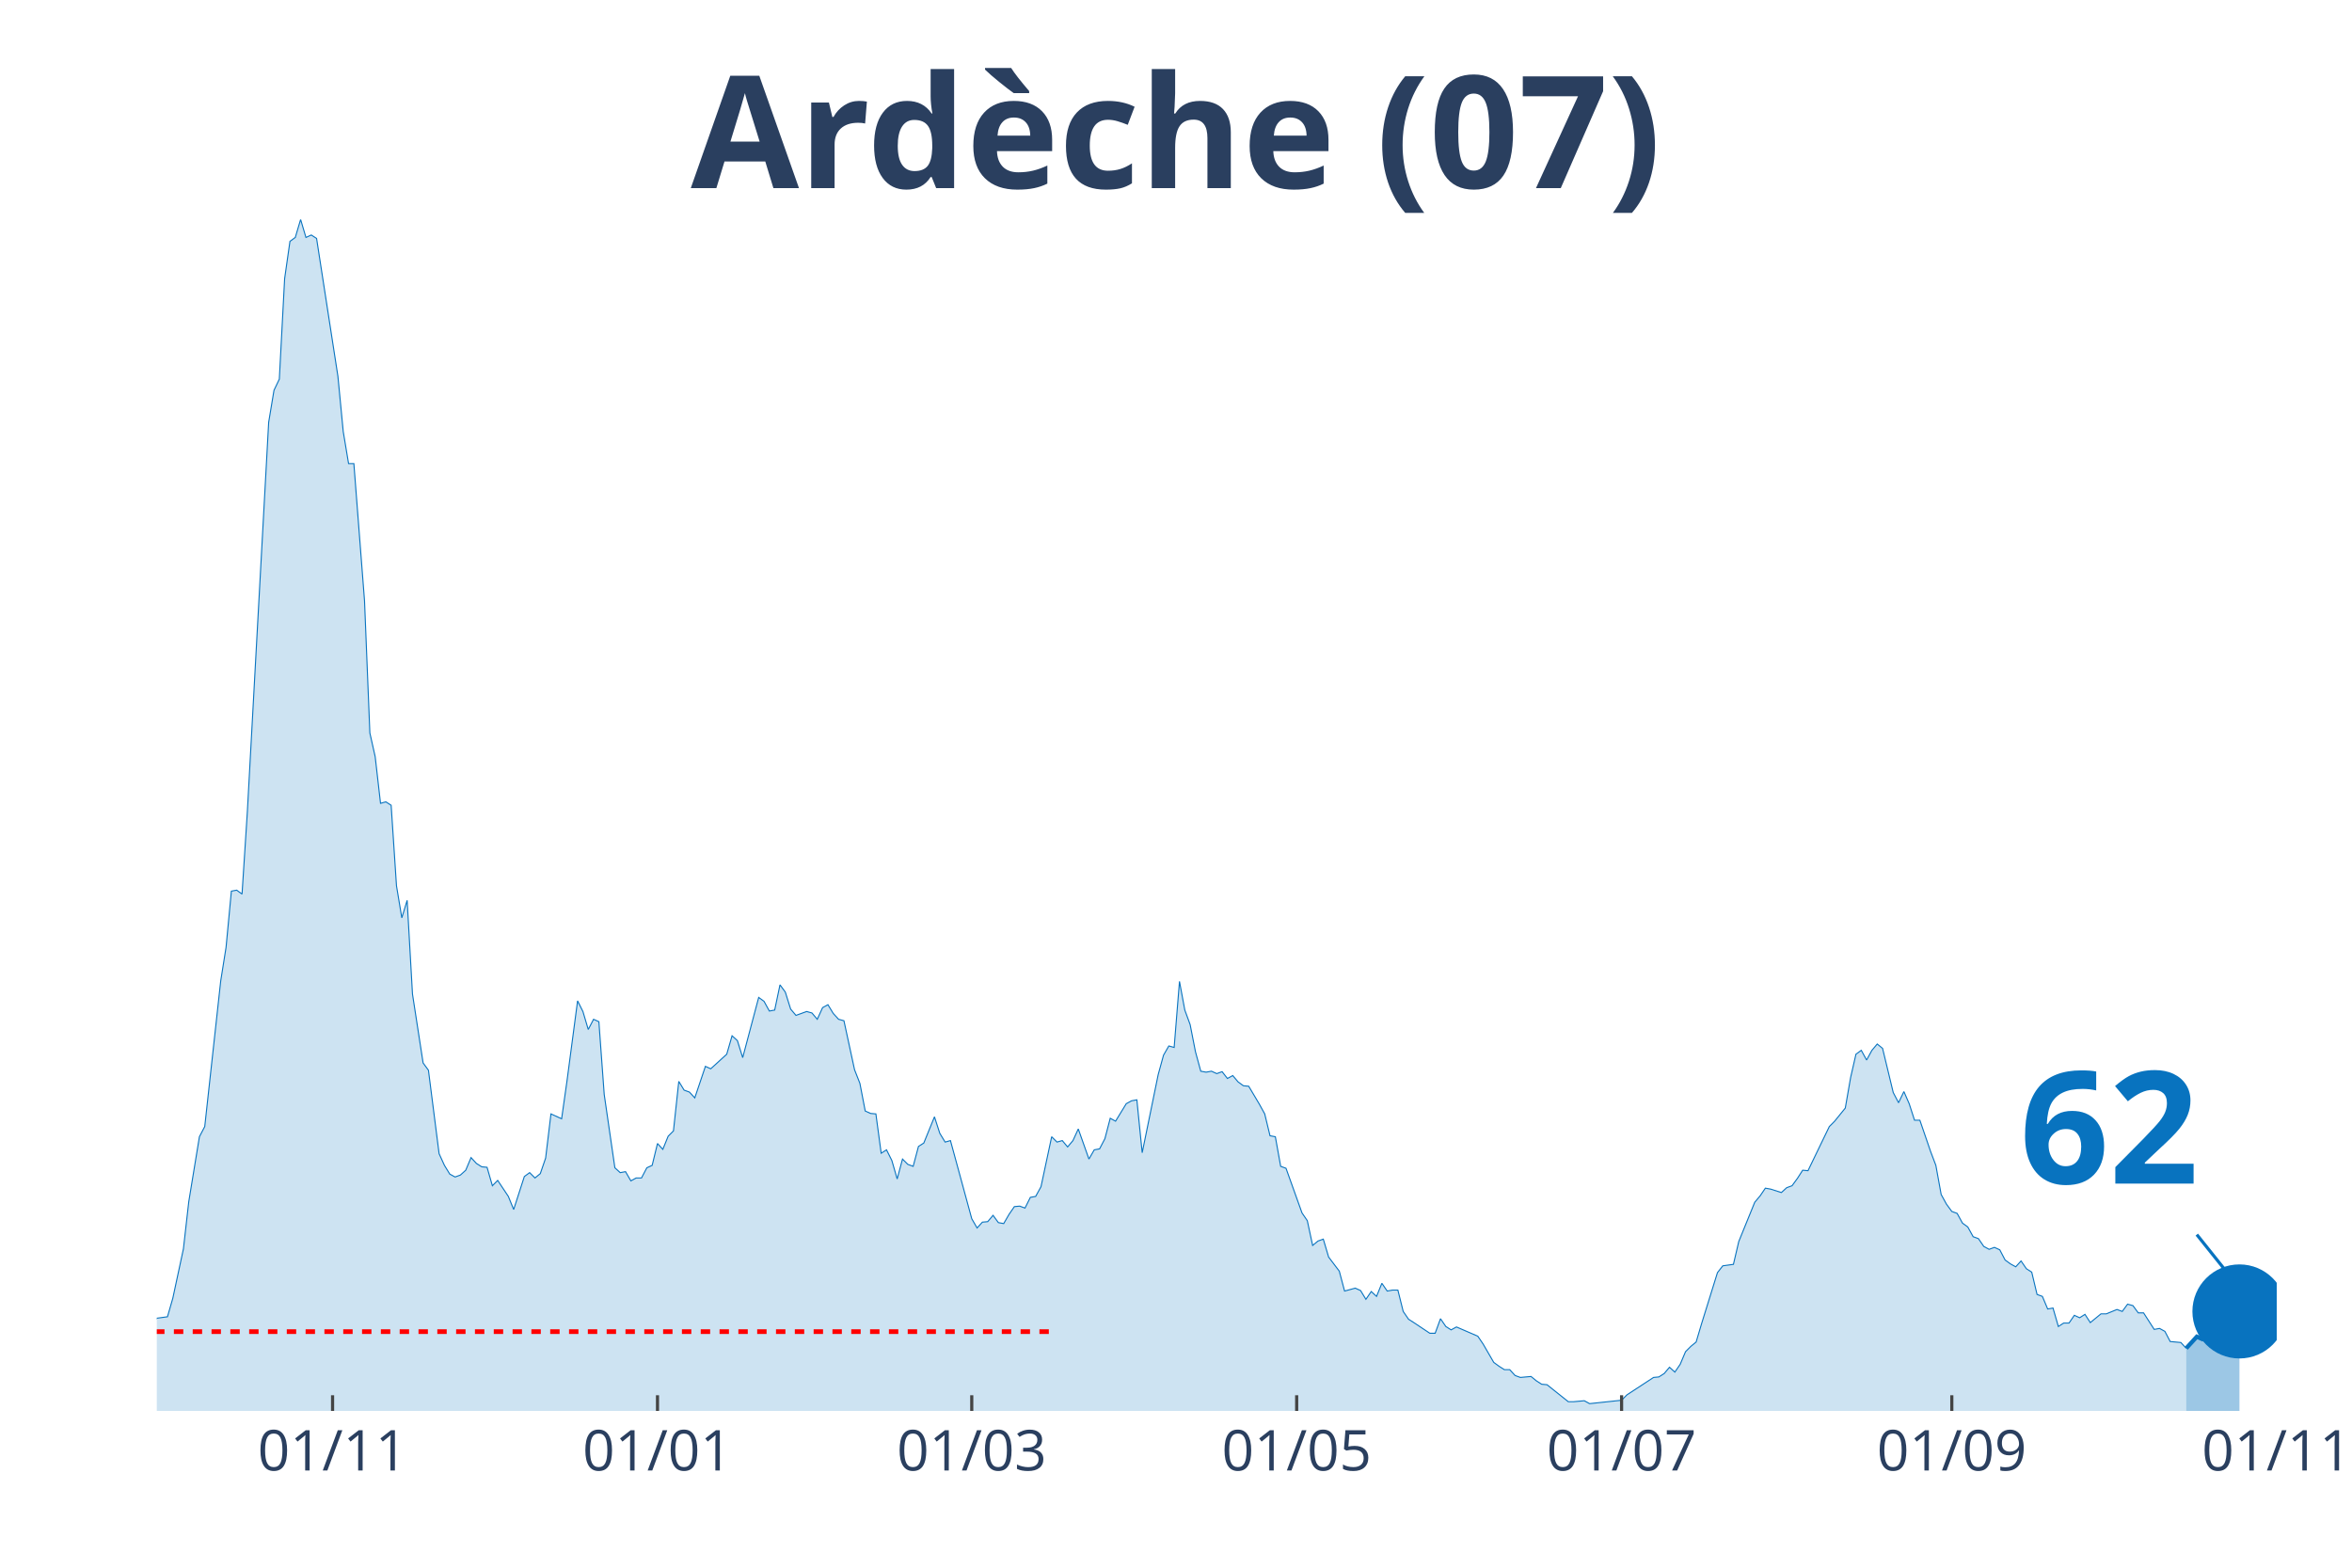
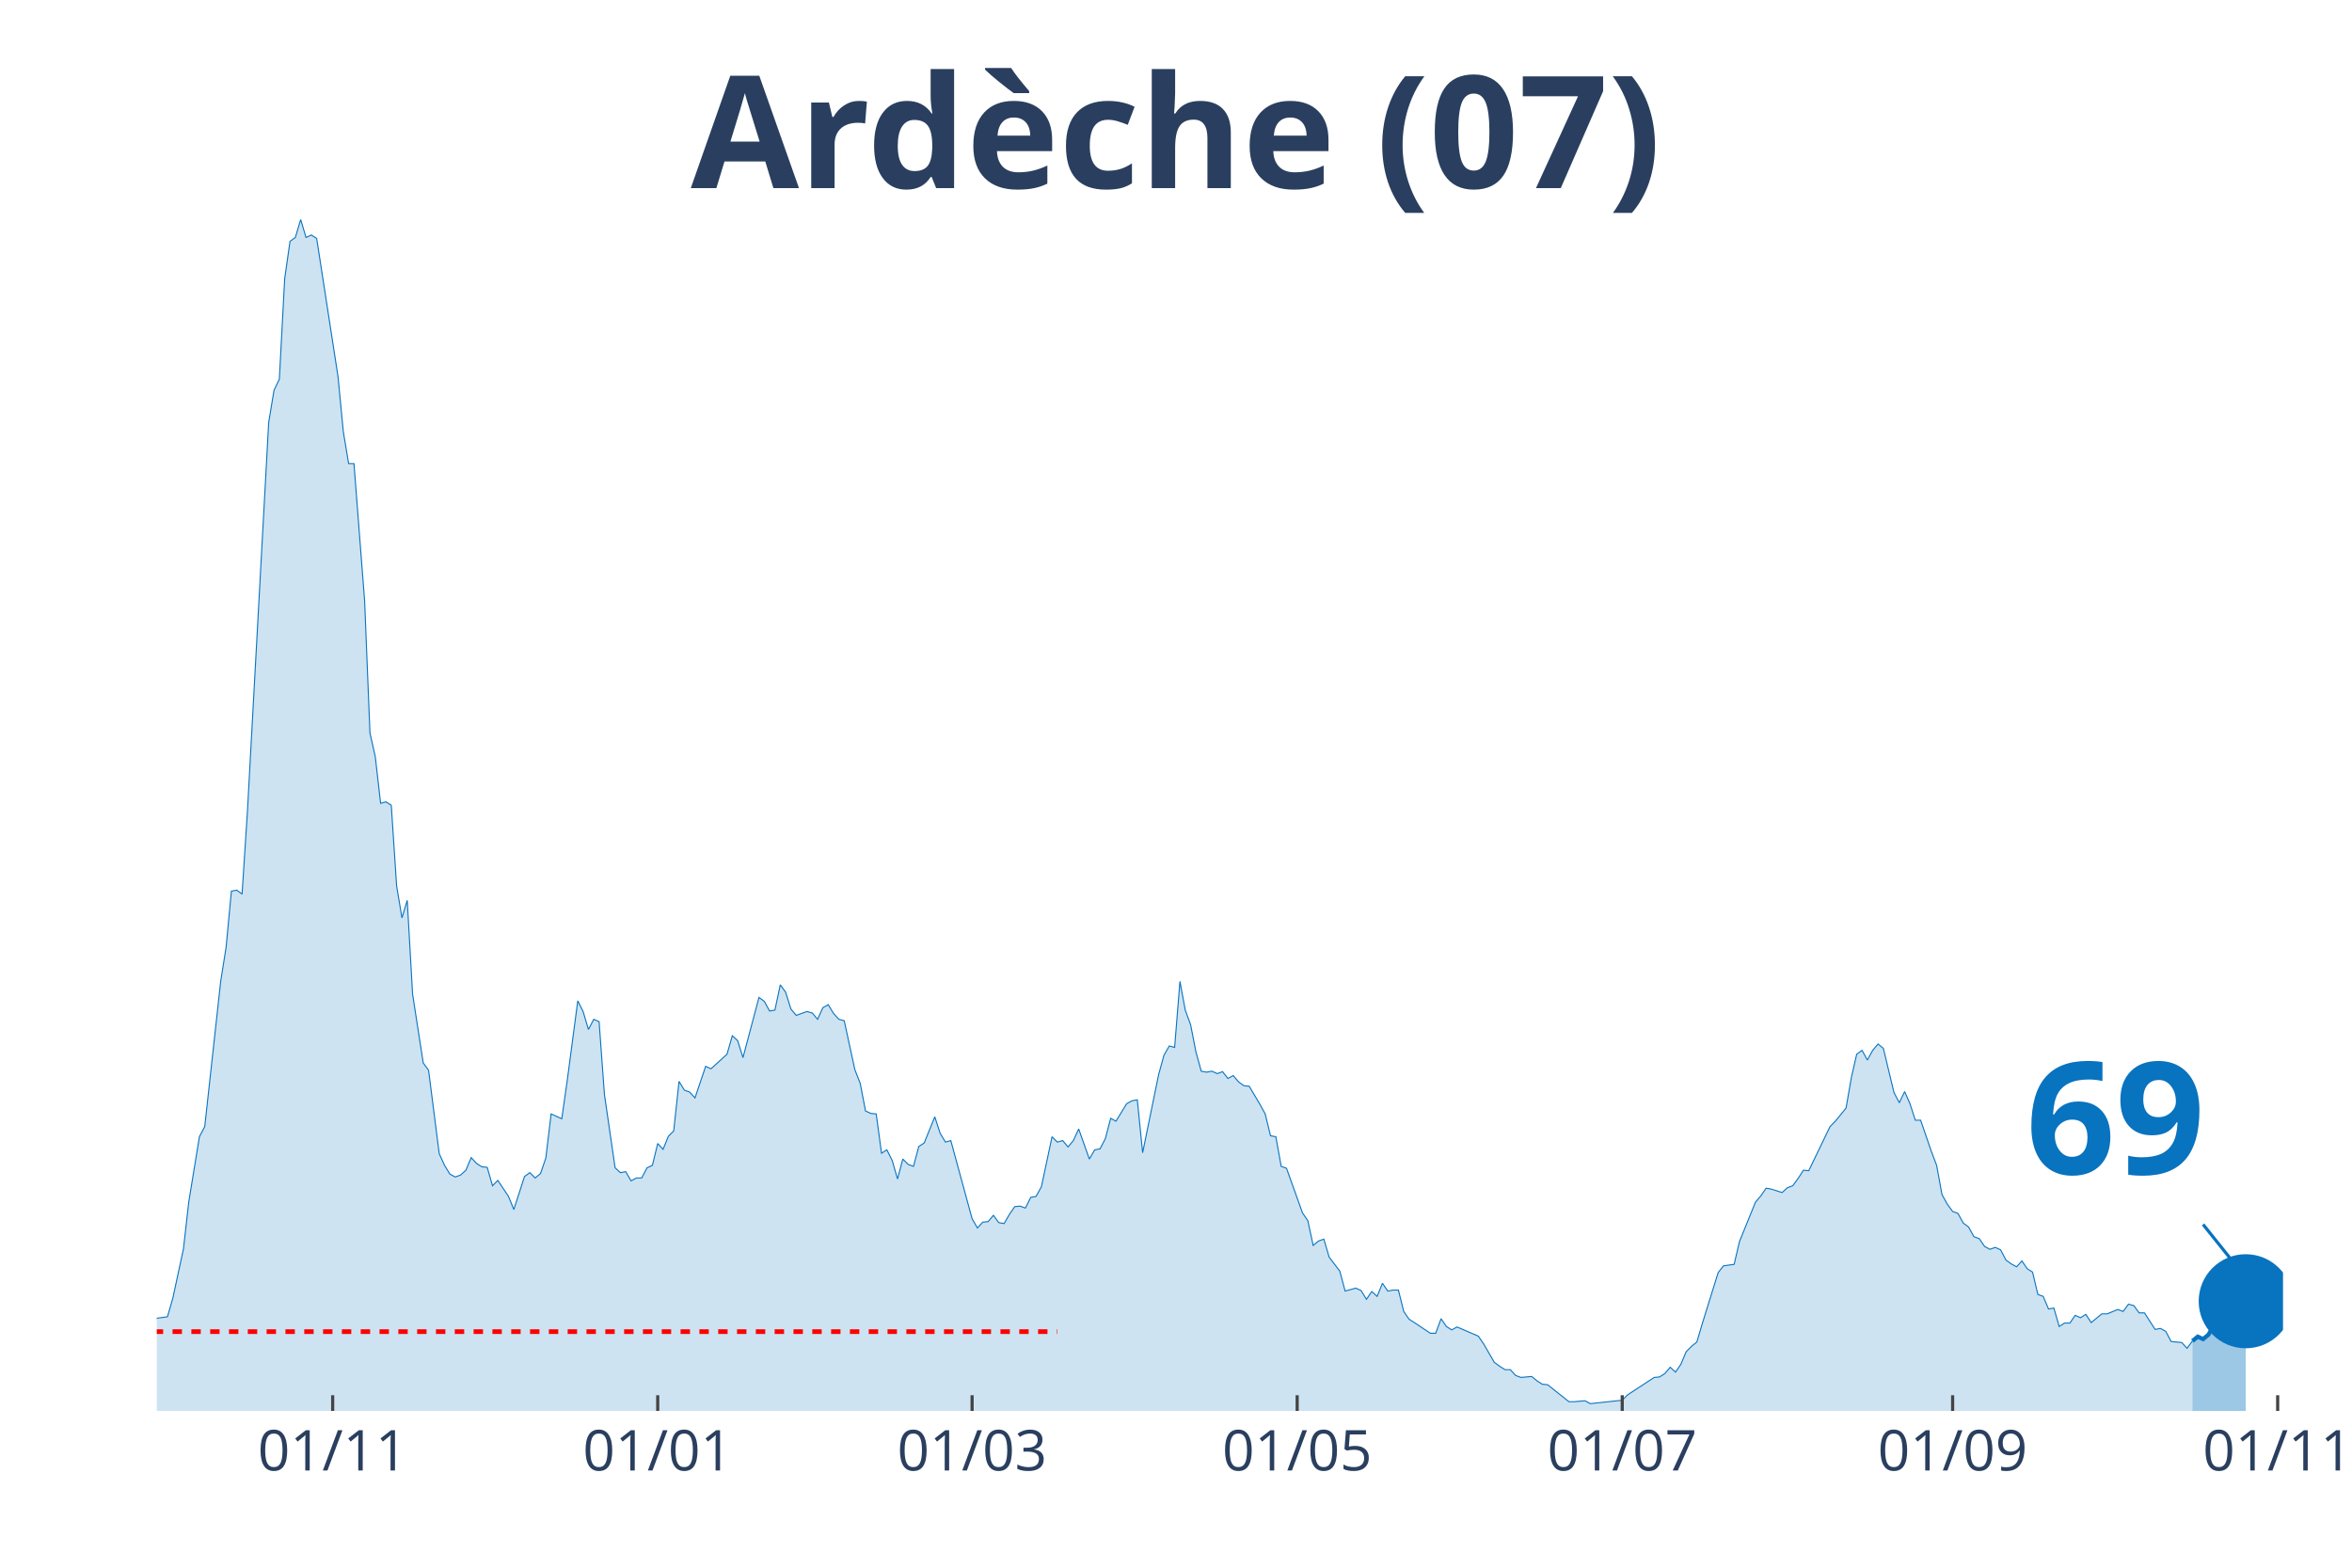
<svg xmlns="http://www.w3.org/2000/svg" class="main-svg" width="1125" height="750" style="" viewBox="0 0 750 500">
  <rect x="0" y="0" width="750" height="500" style="fill: rgb(0, 0, 0); fill-opacity: 0;" />
-   <defs id="defs-f68451">
+   <defs id="defs-aa9f8b">
    <g class="clips">
-       <clipPath id="clipf68451xyplot" class="plotclip">
-         <rect width="676" height="380" />
+       <clipPath id="clipaa9f8bxyplot" class="plotclip">
+         <rect width="678" height="380" />
      </clipPath>
-       <clipPath class="axesclip" id="clipf68451x">
-         <rect x="50" y="0" width="676" height="500" />
+       <clipPath class="axesclip" id="clipaa9f8bx">
+         <rect x="50" y="0" width="678" height="500" />
      </clipPath>
-       <clipPath class="axesclip" id="clipf68451y">
+       <clipPath class="axesclip" id="clipaa9f8by">
        <rect x="0" y="70" width="750" height="380" />
      </clipPath>
-       <clipPath class="axesclip" id="clipf68451xy">
-         <rect x="50" y="70" width="676" height="380" />
+       <clipPath class="axesclip" id="clipaa9f8bxy">
+         <rect x="50" y="70" width="678" height="380" />
      </clipPath>
    </g>
    <g class="gradients" />
  </defs>
  <g class="bglayer">
-     <rect class="bg" x="50" y="70" width="676" height="380" style="fill: rgb(0, 0, 0); fill-opacity: 0; stroke-width: 0;" />
+     <rect class="bg" x="50" y="70" width="678" height="380" style="fill: rgb(0, 0, 0); fill-opacity: 0; stroke-width: 0;" />
  </g>
  <g class="layer-below">
    <g class="imagelayer" />
    <g class="shapelayer" />
  </g>
  <g class="cartesianlayer">
    <g class="subplot xy">
      <g class="layer-subplot">
        <g class="shapelayer" />
        <g class="imagelayer" />
      </g>
      <g class="gridlayer">
        <g class="x">
-           <path class="xgrid crisp" transform="translate(106.05,0)" d="M0,70v380" style="stroke: rgb(255, 255, 255); stroke-opacity: 1; stroke-width: 1px;" />
-           <path class="xgrid crisp" transform="translate(209.66,0)" d="M0,70v380" style="stroke: rgb(255, 255, 255); stroke-opacity: 1; stroke-width: 1px;" />
-           <path class="xgrid crisp" transform="translate(309.87,0)" d="M0,70v380" style="stroke: rgb(255, 255, 255); stroke-opacity: 1; stroke-width: 1px;" />
-           <path class="xgrid crisp" transform="translate(413.48,0)" d="M0,70v380" style="stroke: rgb(255, 255, 255); stroke-opacity: 1; stroke-width: 1px;" />
-           <path class="xgrid crisp" transform="translate(517.09,0)" d="M0,70v380" style="stroke: rgb(255, 255, 255); stroke-opacity: 1; stroke-width: 1px;" />
-           <path class="xgrid crisp" transform="translate(622.39,0)" d="M0,70v380" style="stroke: rgb(255, 255, 255); stroke-opacity: 1; stroke-width: 1px;" />
+           <path class="xgrid crisp" transform="translate(106.08,0)" d="M0,70v380" style="stroke: rgb(255, 255, 255); stroke-opacity: 1; stroke-width: 1px;" />
+           <path class="xgrid crisp" transform="translate(209.73,0)" d="M0,70v380" style="stroke: rgb(255, 255, 255); stroke-opacity: 1; stroke-width: 1px;" />
+           <path class="xgrid crisp" transform="translate(309.98,0)" d="M0,70v380" style="stroke: rgb(255, 255, 255); stroke-opacity: 1; stroke-width: 1px;" />
+           <path class="xgrid crisp" transform="translate(413.64,0)" d="M0,70v380" style="stroke: rgb(255, 255, 255); stroke-opacity: 1; stroke-width: 1px;" />
+           <path class="xgrid crisp" transform="translate(517.29,0)" d="M0,70v380" style="stroke: rgb(255, 255, 255); stroke-opacity: 1; stroke-width: 1px;" />
+           <path class="xgrid crisp" transform="translate(622.65,0)" d="M0,70v380" style="stroke: rgb(255, 255, 255); stroke-opacity: 1; stroke-width: 1px;" />
+           <path class="xgrid crisp" transform="translate(726.3,0)" d="M0,70v380" style="stroke: rgb(255, 255, 255); stroke-opacity: 1; stroke-width: 1px;" />
        </g>
        <g class="y" />
      </g>
      <g class="zerolinelayer" />
      <path class="xlines-below" />
      <path class="ylines-below" />
      <g class="overlines-below" />
      <g class="xaxislayer-below" />
      <g class="yaxislayer-below" />
      <g class="overaxes-below" />
-       <g class="plot" transform="translate(50, 70)" clip-path="url('#clipf68451xyplot')">
+       <g class="plot" transform="translate(50, 70)" clip-path="url('#clipaa9f8bxyplot')">
        <g class="scatterlayer mlayer">
-           <g class="trace scatter tracebc679d" style="stroke-miterlimit: 2;">
+           <g class="trace scatter traceec9dd3" style="stroke-miterlimit: 2;">
            <g class="fills">
              <g>
-                 <path class="js-fill" d="M647.13,380L-230.99,380L-230.99,377.52L-217.41,378.61L-215.71,378.3L-207.22,376.9L-205.52,377.21L-193.63,377.37L-191.93,376.13L-180.04,375.2L-178.34,375.67L-169.85,377.99L-168.15,378.92L-147.77,379.07L-146.07,378.45L-130.78,377.52L-129.09,377.99L-90.02,376.9L-88.32,375.98L-78.13,373.81L-76.43,374.27L-67.94,372.73L-66.24,373.03L-62.84,371.33L-61.15,371.18L-57.75,368.55L-56.05,368.24L-49.26,363.75L-47.56,364.52L-42.46,364.99L-40.76,363.75L-39.07,363.13L-37.37,364.21L-30.57,363.9L-28.87,364.68L-22.08,361.58L-20.38,361.74L-18.68,360.34L-16.98,360.81L-15.29,363.13L-13.59,363.59L-11.89,364.06L-10.19,363.59L-8.49,363.28L-6.79,360.81L-5.1,360.19L-3.4,355.85L-1.7,354.31L0,350.44L3.4,349.97L5.1,344.09L8.49,328.3L10.19,313.29L13.59,292.55L15.29,289.3L20.38,242.86L22.08,232.18L23.78,214.22L25.48,213.91L27.18,215.15L28.87,188.99L35.67,64.7L37.37,54.48L39.07,50.92L40.76,18.88L42.46,6.97L44.16,5.73L45.86,0L47.56,5.73L49.26,4.95L50.95,6.04L57.75,50L59.45,67.64L61.15,77.86L62.84,77.86L66.24,121.66L67.94,163.76L69.64,171.35L71.34,186.21L73.04,185.74L74.73,186.83L76.43,212.52L78.13,222.74L79.83,217.16L81.53,247.04L84.92,269.02L86.62,271.34L90.02,297.96L91.72,301.68L93.42,304.46L95.12,305.39L96.81,304.77L98.51,303.23L100.21,299.2L101.91,301.06L103.61,302.14L105.31,302.3L107.01,308.18L108.7,306.48L112.1,311.58L113.8,315.76L117.2,305.24L118.89,304L120.59,305.7L122.29,304.31L123.99,299.36L125.69,285.27L129.09,286.82L130.78,274.9L134.18,249.21L135.88,252.61L137.58,258.34L139.28,255.09L140.97,255.86L142.67,279.08L146.07,302.45L147.77,304L149.47,303.69L151.17,306.63L152.86,305.7L154.56,305.7L156.26,302.45L157.96,301.68L159.66,294.71L161.36,296.57L163.06,292.39L164.75,290.69L166.45,274.9L168.15,277.69L169.85,278.31L171.55,280.16L174.94,270.1L176.64,270.88L181.74,266.23L183.44,260.35L185.14,261.9L186.83,267.32L191.93,248.12L193.63,249.36L195.33,252.46L197.03,252.15L198.72,244.1L200.42,246.42L202.12,251.84L203.82,253.85L207.22,252.61L208.91,253.08L210.61,255.09L212.31,251.37L214.01,250.44L215.71,253.23L217.41,255.09L219.11,255.55L222.5,271.19L224.2,275.52L225.9,284.34L227.6,285.12L229.3,285.27L230.99,297.81L232.69,296.73L234.39,300.13L236.09,306.01L237.79,299.67L239.49,301.37L241.19,301.99L242.88,295.64L244.58,294.56L247.98,286.2L249.68,291.46L251.38,294.25L253.08,293.78L259.87,318.7L261.57,321.65L263.27,319.79L264.96,319.63L266.66,317.62L268.36,319.94L270.06,320.25L271.76,317.31L273.46,314.84L275.16,314.68L276.85,315.3L278.55,311.89L280.25,311.58L281.95,308.49L285.35,292.55L287.05,294.25L288.74,293.78L290.44,295.8L292.14,293.78L293.84,290.07L297.24,299.67L298.93,296.73L300.63,296.42L302.33,293.16L304.03,286.66L305.73,287.59L309.13,282.02L310.82,281.09L312.52,280.78L314.22,297.65L319.32,272.73L321.02,266.54L322.71,263.6L324.41,264.07L326.11,243.01L327.81,252.15L329.51,256.79L331.21,265.46L332.9,271.65L334.6,271.96L336.3,271.65L338,272.42L339.7,271.8L341.4,273.97L343.1,273.04L344.79,275.05L346.49,276.29L348.19,276.45L351.59,282.18L353.29,285.27L354.98,292.24L356.68,292.55L358.38,301.99L360.08,302.61L365.18,316.85L366.87,319.32L368.57,327.22L370.27,325.82L371.97,325.21L373.67,330.93L377.07,335.42L378.76,341.77L382.16,340.84L383.86,341.61L385.56,344.4L387.26,341.92L388.95,343.47L390.65,339.29L392.35,341.77L394.05,341.46L395.75,341.46L397.45,348.27L399.15,350.75L400.84,351.83L405.94,355.23L407.64,355.23L409.34,350.59L411.04,353.07L412.73,354.15L414.43,353.22L421.23,356.16L422.92,358.64L426.32,364.52L428.02,365.76L429.72,366.84L431.42,366.84L433.12,368.7L434.81,369.32L438.21,369.01L439.91,370.4L441.61,371.49L443.31,371.64L450.1,377.06L451.8,377.06L455.2,376.75L456.89,377.68L467.09,376.59L468.78,374.89L477.28,369.32L478.97,369.16L480.67,368.08L482.37,366.07L484.07,367.62L485.77,365.14L487.47,361.12L489.17,359.41L490.86,358.02L492.56,352.29L497.66,335.89L499.36,333.72L502.75,333.25L504.45,325.98L509.55,313.44L511.25,311.43L512.94,308.95L514.64,309.26L518.04,310.35L519.74,308.8L521.44,308.18L523.14,305.86L524.83,303.23L526.53,303.38L533.33,289.3L535.03,287.59L538.42,283.41L540.12,273.66L541.82,266.23L543.52,264.99L545.22,268.09L546.91,264.99L548.61,262.98L550.31,264.37L553.71,278.46L555.41,281.71L557.11,278.15L558.8,282.02L560.5,287.28L562.2,287.28L565.6,297.19L567.3,301.68L568.99,310.97L570.69,314.06L572.39,316.38L574.09,317L575.79,320.1L577.49,321.34L579.19,324.43L580.88,325.05L582.58,327.53L584.28,328.46L585.98,327.84L587.68,328.61L589.38,331.86L591.08,333.1L592.77,334.03L594.47,332.17L596.17,334.65L597.87,335.73L599.57,342.85L601.27,343.47L602.96,347.49L604.66,347.19L606.36,353.07L608.06,351.98L609.76,351.98L611.46,349.51L613.16,350.28L614.85,349.2L616.55,351.83L618.25,350.44L619.95,349.04L621.65,349.04L625.05,347.65L626.74,348.27L628.44,345.95L630.14,346.41L631.84,348.73L633.54,348.73L636.93,354L638.63,353.69L640.33,354.62L642.03,357.87L645.43,358.18L647.13,360.03" style="fill: rgb(8, 115, 191); fill-opacity: 0.2; stroke-width: 0;" />
+                 <path class="js-fill" d="M649.11,380L-231.1,380L-231.1,377.52L-217.5,378.61L-215.8,378.3L-207.31,376.9L-205.61,377.21L-193.71,377.37L-192.02,376.13L-180.12,375.2L-178.42,375.67L-169.92,377.99L-168.23,378.92L-147.83,379.07L-146.14,378.45L-130.84,377.52L-129.14,377.99L-90.06,376.9L-88.36,375.98L-78.17,373.81L-76.47,374.27L-67.97,372.73L-66.27,373.03L-62.87,371.33L-61.17,371.18L-57.77,368.55L-56.08,368.24L-49.28,363.75L-47.58,364.52L-42.48,364.99L-40.78,363.75L-39.08,363.13L-37.38,364.21L-30.59,363.9L-28.89,364.68L-22.09,361.58L-20.39,361.74L-18.69,360.34L-16.99,360.81L-15.29,363.13L-13.59,363.59L-11.89,364.06L-10.2,363.59L-8.5,363.28L-6.8,360.81L-5.1,360.19L-3.4,355.85L-1.7,354.31L0,350.44L3.4,349.97L5.1,344.09L8.5,328.3L10.2,313.29L13.59,292.55L15.29,289.3L20.39,242.86L22.09,232.18L23.79,214.22L25.49,213.91L27.19,215.15L28.89,188.99L35.68,64.7L37.38,54.48L39.08,50.92L40.78,18.88L42.48,6.97L44.18,5.73L45.88,0L47.58,5.73L49.28,4.95L50.98,6.04L57.77,50L59.47,67.64L61.17,77.86L62.87,77.86L66.27,121.66L67.97,163.76L69.67,171.35L71.37,186.21L73.07,185.74L74.77,186.83L76.47,212.52L78.17,222.74L79.86,217.16L81.56,247.04L84.96,269.02L86.66,271.34L90.06,297.96L91.76,301.68L93.46,304.46L95.16,305.39L96.86,304.77L98.56,303.23L100.26,299.2L101.95,301.06L103.65,302.14L105.35,302.3L107.05,308.18L108.75,306.48L112.15,311.58L113.85,315.76L117.25,305.24L118.95,304L120.65,305.7L122.35,304.31L124.05,299.36L125.74,285.27L129.14,286.82L130.84,274.9L134.24,249.21L135.94,252.61L137.64,258.34L139.34,255.09L141.04,255.86L142.74,279.08L146.14,302.45L147.83,304L149.53,303.69L151.23,306.63L152.93,305.7L154.63,305.7L156.33,302.45L158.03,301.68L159.73,294.71L161.43,296.57L163.13,292.39L164.83,290.69L166.53,274.9L168.23,277.69L169.92,278.31L171.62,280.16L175.02,270.1L176.72,270.88L181.82,266.23L183.52,260.35L185.22,261.9L186.92,267.32L192.02,248.12L193.71,249.36L195.41,252.46L197.11,252.15L198.81,244.1L200.51,246.42L202.21,251.84L203.91,253.85L207.31,252.61L209.01,253.08L210.71,255.09L212.41,251.37L214.11,250.44L215.8,253.23L217.5,255.09L219.2,255.55L222.6,271.19L224.3,275.52L226,284.34L227.7,285.12L229.4,285.27L231.1,297.81L232.8,296.73L234.5,300.13L236.2,306.01L237.89,299.67L239.59,301.37L241.29,301.99L242.99,295.64L244.69,294.56L248.09,286.2L249.79,291.46L251.49,294.25L253.19,293.78L259.98,318.7L261.68,321.65L263.38,319.79L265.08,319.63L266.78,317.62L268.48,319.94L270.18,320.25L271.88,317.31L273.58,314.84L275.28,314.68L276.98,315.3L278.68,311.89L280.38,311.58L282.08,308.49L285.47,292.55L287.17,294.25L288.87,293.78L290.57,295.8L292.27,293.78L293.97,290.07L297.37,299.67L299.07,296.73L300.77,296.42L302.47,293.16L304.17,286.66L305.86,287.59L309.26,282.02L310.96,281.09L312.66,280.78L314.36,297.65L319.46,272.73L321.16,266.54L322.86,263.6L324.56,264.07L326.26,243.01L327.95,252.15L329.65,256.79L331.35,265.46L333.05,271.65L334.75,271.96L336.45,271.65L338.15,272.42L339.85,271.8L341.55,273.97L343.25,273.04L344.95,275.05L346.65,276.29L348.35,276.45L351.74,282.18L353.44,285.27L355.14,292.24L356.84,292.55L358.54,301.99L360.24,302.61L365.34,316.85L367.04,319.32L368.74,327.22L370.44,325.82L372.14,325.21L373.83,330.93L377.23,335.42L378.93,341.77L382.33,340.84L384.03,341.61L385.73,344.4L387.43,341.92L389.13,343.47L390.83,339.29L392.53,341.77L394.23,341.46L395.92,341.46L397.62,348.27L399.32,350.75L401.02,351.83L406.12,355.23L407.82,355.23L409.52,350.59L411.22,353.07L412.92,354.15L414.62,353.22L421.41,356.16L423.11,358.64L426.51,364.52L428.21,365.76L429.91,366.84L431.61,366.84L433.31,368.7L435.01,369.32L438.41,369.01L440.11,370.4L441.8,371.49L443.5,371.64L450.3,377.06L452,377.06L455.4,376.75L457.1,377.68L467.29,376.59L468.99,374.89L477.49,369.32L479.19,369.16L480.89,368.08L482.59,366.07L484.29,367.62L485.98,365.14L487.68,361.12L489.38,359.41L491.08,358.02L492.78,352.29L497.88,335.89L499.58,333.72L502.98,333.25L504.68,325.98L509.77,313.44L511.47,311.43L513.17,308.95L514.87,309.26L518.27,310.35L519.97,308.8L521.67,308.18L523.37,305.86L525.07,303.23L526.77,303.38L533.56,289.3L535.26,287.59L538.66,283.41L540.36,273.66L542.06,266.23L543.76,264.99L545.46,268.09L547.16,264.99L548.86,262.98L550.56,264.37L553.95,278.46L555.65,281.71L557.35,278.15L559.05,282.02L560.75,287.28L562.45,287.28L565.85,297.19L567.55,301.68L569.25,310.97L570.95,314.06L572.65,316.38L574.35,317L576.05,320.1L577.74,321.34L579.44,324.43L581.14,325.05L582.84,327.53L584.54,328.46L586.24,327.84L587.94,328.61L589.64,331.86L591.34,333.1L593.04,334.03L594.74,332.17L596.44,334.65L598.14,335.73L599.83,342.85L601.53,343.47L603.23,347.49L604.93,347.19L606.63,353.07L608.33,351.98L610.03,351.98L611.73,349.51L613.43,350.28L615.13,349.2L616.83,351.83L618.53,350.44L620.23,349.04L621.92,349.04L625.32,347.65L627.02,348.27L628.72,345.95L630.42,346.41L632.12,348.73L633.82,348.73L637.22,354L638.92,353.69L640.62,354.62L642.32,357.87L645.71,358.18L647.41,360.03L649.11,357.71" style="fill: rgb(8, 115, 191); fill-opacity: 0.2; stroke-width: 0;" />
              </g>
            </g>
            <g class="errorbars" />
            <g class="lines">
-               <path class="js-line" d="M-230.99,377.52L-217.41,378.61L-215.71,378.3L-207.22,376.9L-205.52,377.21L-193.63,377.37L-191.93,376.13L-180.04,375.2L-178.34,375.67L-169.85,377.99L-168.15,378.92L-147.77,379.07L-146.07,378.45L-130.78,377.52L-129.09,377.99L-90.02,376.9L-88.32,375.98L-78.13,373.81L-76.43,374.27L-67.94,372.73L-66.24,373.03L-62.84,371.33L-61.15,371.18L-57.75,368.55L-56.05,368.24L-49.26,363.75L-47.56,364.52L-42.46,364.99L-40.76,363.75L-39.07,363.13L-37.37,364.21L-30.57,363.9L-28.87,364.68L-22.08,361.58L-20.38,361.74L-18.68,360.34L-16.98,360.81L-15.29,363.13L-13.59,363.59L-11.89,364.06L-10.19,363.59L-8.49,363.28L-6.79,360.81L-5.1,360.19L-3.4,355.85L-1.7,354.31L0,350.44L3.4,349.97L5.1,344.09L8.49,328.3L10.19,313.29L13.59,292.55L15.29,289.3L20.38,242.86L22.08,232.18L23.78,214.22L25.48,213.91L27.18,215.15L28.87,188.99L35.67,64.7L37.37,54.48L39.07,50.92L40.76,18.88L42.46,6.97L44.16,5.73L45.86,0L47.56,5.73L49.26,4.95L50.95,6.04L57.75,50L59.45,67.64L61.15,77.86L62.84,77.86L66.24,121.66L67.94,163.76L69.64,171.35L71.34,186.21L73.04,185.74L74.73,186.83L76.43,212.52L78.13,222.74L79.83,217.16L81.53,247.04L84.92,269.02L86.62,271.34L90.02,297.96L91.72,301.68L93.42,304.46L95.12,305.39L96.81,304.77L98.51,303.23L100.21,299.2L101.91,301.06L103.61,302.14L105.31,302.3L107.01,308.18L108.7,306.48L112.1,311.58L113.8,315.76L117.2,305.24L118.89,304L120.59,305.7L122.29,304.31L123.99,299.36L125.69,285.27L129.09,286.82L130.78,274.9L134.18,249.21L135.88,252.61L137.58,258.34L139.28,255.09L140.97,255.86L142.67,279.08L146.07,302.45L147.77,304L149.47,303.69L151.17,306.63L152.86,305.7L154.56,305.7L156.26,302.45L157.96,301.68L159.66,294.71L161.36,296.57L163.06,292.39L164.75,290.69L166.45,274.9L168.15,277.69L169.85,278.31L171.55,280.16L174.94,270.1L176.64,270.88L181.74,266.23L183.44,260.35L185.14,261.9L186.83,267.32L191.93,248.12L193.63,249.36L195.33,252.46L197.03,252.15L198.72,244.1L200.42,246.42L202.12,251.84L203.82,253.85L207.22,252.61L208.91,253.08L210.61,255.09L212.31,251.37L214.01,250.44L215.71,253.23L217.41,255.09L219.11,255.55L222.5,271.19L224.2,275.52L225.9,284.34L227.6,285.12L229.3,285.27L230.99,297.81L232.69,296.73L234.39,300.13L236.09,306.01L237.79,299.67L239.49,301.37L241.19,301.99L242.88,295.64L244.58,294.56L247.98,286.2L249.68,291.46L251.38,294.25L253.08,293.78L259.87,318.7L261.57,321.65L263.27,319.79L264.96,319.63L266.66,317.62L268.36,319.94L270.06,320.25L271.76,317.31L273.46,314.84L275.16,314.68L276.85,315.3L278.55,311.89L280.25,311.58L281.95,308.49L285.35,292.55L287.05,294.25L288.74,293.78L290.44,295.8L292.14,293.78L293.84,290.07L297.24,299.67L298.93,296.73L300.63,296.42L302.33,293.16L304.03,286.66L305.73,287.59L309.13,282.02L310.82,281.09L312.52,280.78L314.22,297.65L319.32,272.73L321.02,266.54L322.71,263.6L324.41,264.07L326.11,243.01L327.81,252.15L329.51,256.79L331.21,265.46L332.9,271.65L334.6,271.96L336.3,271.65L338,272.42L339.7,271.8L341.4,273.97L343.1,273.04L344.79,275.05L346.49,276.29L348.19,276.45L351.59,282.18L353.29,285.27L354.98,292.24L356.68,292.55L358.38,301.99L360.08,302.61L365.18,316.85L366.87,319.32L368.57,327.22L370.27,325.82L371.97,325.21L373.67,330.93L377.07,335.42L378.76,341.77L382.16,340.84L383.86,341.61L385.56,344.4L387.26,341.92L388.95,343.47L390.65,339.29L392.35,341.77L394.05,341.46L395.75,341.46L397.45,348.27L399.15,350.75L400.84,351.83L405.94,355.23L407.64,355.23L409.34,350.59L411.04,353.07L412.73,354.15L414.43,353.22L421.23,356.16L422.92,358.64L426.32,364.52L428.02,365.76L429.72,366.84L431.42,366.84L433.12,368.7L434.81,369.32L438.21,369.01L439.91,370.4L441.61,371.49L443.31,371.64L450.1,377.06L451.8,377.06L455.2,376.75L456.89,377.68L467.09,376.59L468.78,374.89L477.28,369.32L478.97,369.16L480.67,368.08L482.37,366.07L484.07,367.62L485.77,365.14L487.47,361.12L489.17,359.41L490.86,358.02L492.56,352.29L497.66,335.89L499.36,333.72L502.75,333.25L504.45,325.98L509.55,313.44L511.25,311.43L512.94,308.95L514.64,309.26L518.04,310.35L519.74,308.8L521.44,308.18L523.14,305.86L524.83,303.23L526.53,303.38L533.33,289.3L535.03,287.59L538.42,283.41L540.12,273.66L541.82,266.23L543.52,264.99L545.22,268.09L546.91,264.99L548.61,262.98L550.31,264.37L553.71,278.46L555.41,281.71L557.11,278.15L558.8,282.02L560.5,287.28L562.2,287.28L565.6,297.19L567.3,301.68L568.99,310.97L570.69,314.06L572.39,316.38L574.09,317L575.79,320.1L577.49,321.34L579.19,324.43L580.88,325.05L582.58,327.53L584.28,328.46L585.98,327.84L587.68,328.61L589.38,331.86L591.08,333.1L592.77,334.03L594.47,332.17L596.17,334.65L597.87,335.73L599.57,342.85L601.27,343.47L602.96,347.49L604.66,347.19L606.36,353.07L608.06,351.98L609.76,351.98L611.46,349.51L613.16,350.28L614.85,349.2L616.55,351.83L618.25,350.44L619.95,349.04L621.65,349.04L625.05,347.65L626.74,348.27L628.44,345.95L630.14,346.41L631.84,348.73L633.54,348.73L636.93,354L638.63,353.69L640.33,354.62L642.03,357.87L645.43,358.18L647.13,360.03" style="vector-effect: non-scaling-stroke; fill: none; stroke: rgb(8, 115, 191); stroke-opacity: 1; stroke-width: 0.5px; opacity: 1;" />
+               <path class="js-line" d="M-231.1,377.52L-217.5,378.61L-215.8,378.3L-207.31,376.9L-205.61,377.21L-193.71,377.37L-192.02,376.13L-180.12,375.2L-178.42,375.67L-169.92,377.99L-168.23,378.92L-147.83,379.07L-146.14,378.45L-130.84,377.52L-129.14,377.99L-90.06,376.9L-88.36,375.98L-78.17,373.81L-76.47,374.27L-67.97,372.73L-66.27,373.03L-62.87,371.33L-61.17,371.18L-57.77,368.55L-56.08,368.24L-49.28,363.75L-47.58,364.52L-42.48,364.99L-40.78,363.75L-39.08,363.13L-37.38,364.21L-30.59,363.9L-28.89,364.68L-22.09,361.58L-20.39,361.74L-18.69,360.34L-16.99,360.81L-15.29,363.13L-13.59,363.59L-11.89,364.06L-10.2,363.59L-8.5,363.28L-6.8,360.81L-5.1,360.19L-3.4,355.85L-1.7,354.31L0,350.44L3.4,349.97L5.1,344.09L8.5,328.3L10.2,313.29L13.59,292.55L15.29,289.3L20.39,242.86L22.09,232.18L23.79,214.22L25.49,213.91L27.19,215.15L28.89,188.99L35.68,64.7L37.38,54.48L39.08,50.92L40.78,18.88L42.48,6.97L44.18,5.73L45.88,0L47.58,5.73L49.28,4.95L50.98,6.04L57.77,50L59.47,67.64L61.17,77.86L62.87,77.86L66.27,121.66L67.97,163.76L69.67,171.35L71.37,186.21L73.07,185.74L74.77,186.83L76.47,212.52L78.17,222.74L79.86,217.16L81.56,247.04L84.96,269.02L86.66,271.34L90.06,297.96L91.76,301.68L93.46,304.46L95.16,305.39L96.86,304.77L98.56,303.23L100.26,299.2L101.95,301.06L103.65,302.14L105.35,302.3L107.05,308.18L108.75,306.48L112.15,311.58L113.85,315.76L117.25,305.24L118.95,304L120.65,305.7L122.35,304.31L124.05,299.36L125.74,285.27L129.14,286.82L130.84,274.9L134.24,249.21L135.94,252.61L137.64,258.34L139.34,255.09L141.04,255.86L142.74,279.08L146.14,302.45L147.83,304L149.53,303.69L151.23,306.63L152.93,305.7L154.63,305.7L156.33,302.45L158.03,301.68L159.73,294.71L161.43,296.57L163.13,292.39L164.83,290.69L166.53,274.9L168.23,277.69L169.92,278.31L171.62,280.16L175.02,270.1L176.72,270.88L181.82,266.23L183.52,260.35L185.22,261.9L186.92,267.32L192.02,248.12L193.71,249.36L195.41,252.46L197.11,252.15L198.81,244.1L200.51,246.42L202.21,251.84L203.91,253.85L207.31,252.61L209.01,253.08L210.71,255.09L212.41,251.37L214.11,250.44L215.8,253.23L217.5,255.09L219.2,255.55L222.6,271.19L224.3,275.52L226,284.34L227.7,285.12L229.4,285.27L231.1,297.81L232.8,296.73L234.5,300.13L236.2,306.01L237.89,299.67L239.59,301.37L241.29,301.99L242.99,295.64L244.69,294.56L248.09,286.2L249.79,291.46L251.49,294.25L253.19,293.78L259.98,318.7L261.68,321.65L263.38,319.79L265.08,319.63L266.78,317.62L268.48,319.94L270.18,320.25L271.88,317.31L273.58,314.84L275.28,314.68L276.98,315.3L278.68,311.89L280.38,311.58L282.08,308.49L285.47,292.55L287.17,294.25L288.87,293.78L290.57,295.8L292.27,293.78L293.97,290.07L297.37,299.67L299.07,296.73L300.77,296.42L302.47,293.16L304.17,286.66L305.86,287.59L309.26,282.02L310.96,281.09L312.66,280.78L314.36,297.65L319.46,272.73L321.16,266.54L322.86,263.6L324.56,264.07L326.26,243.01L327.95,252.15L329.65,256.79L331.35,265.46L333.05,271.65L334.75,271.96L336.45,271.65L338.15,272.42L339.85,271.8L341.55,273.97L343.25,273.04L344.95,275.05L346.65,276.29L348.35,276.45L351.74,282.18L353.44,285.27L355.14,292.24L356.84,292.55L358.54,301.99L360.24,302.61L365.34,316.85L367.04,319.32L368.74,327.22L370.44,325.82L372.14,325.21L373.83,330.93L377.23,335.42L378.93,341.77L382.33,340.84L384.03,341.61L385.73,344.4L387.43,341.92L389.13,343.47L390.83,339.29L392.53,341.77L394.23,341.46L395.92,341.46L397.62,348.27L399.32,350.75L401.02,351.83L406.12,355.23L407.82,355.23L409.52,350.59L411.22,353.07L412.92,354.15L414.62,353.22L421.41,356.16L423.11,358.64L426.51,364.52L428.21,365.76L429.91,366.84L431.61,366.84L433.31,368.7L435.01,369.32L438.41,369.01L440.11,370.4L441.8,371.49L443.5,371.64L450.3,377.06L452,377.06L455.4,376.75L457.1,377.68L467.29,376.59L468.99,374.89L477.49,369.32L479.19,369.16L480.89,368.08L482.59,366.07L484.29,367.62L485.98,365.14L487.68,361.12L489.38,359.41L491.08,358.02L492.78,352.29L497.88,335.89L499.58,333.72L502.98,333.25L504.68,325.98L509.77,313.44L511.47,311.43L513.17,308.95L514.87,309.26L518.27,310.35L519.97,308.8L521.67,308.18L523.37,305.86L525.07,303.23L526.77,303.38L533.56,289.3L535.26,287.59L538.66,283.41L540.36,273.66L542.06,266.23L543.76,264.99L545.46,268.09L547.16,264.99L548.86,262.98L550.56,264.37L553.95,278.46L555.65,281.71L557.35,278.15L559.05,282.02L560.75,287.28L562.45,287.28L565.85,297.19L567.55,301.68L569.25,310.97L570.95,314.06L572.65,316.38L574.35,317L576.05,320.1L577.74,321.34L579.44,324.43L581.14,325.05L582.84,327.53L584.54,328.46L586.24,327.84L587.94,328.61L589.64,331.86L591.34,333.1L593.04,334.03L594.74,332.17L596.44,334.65L598.14,335.73L599.83,342.85L601.53,343.47L603.23,347.49L604.93,347.19L606.63,353.07L608.33,351.98L610.03,351.98L611.73,349.51L613.43,350.28L615.13,349.2L616.83,351.83L618.53,350.44L620.23,349.04L621.92,349.04L625.32,347.65L627.02,348.27L628.72,345.95L630.42,346.41L632.12,348.73L633.82,348.73L637.22,354L638.92,353.69L640.62,354.62L642.32,357.87L645.71,358.18L647.41,360.03L649.11,357.71" style="vector-effect: non-scaling-stroke; fill: none; stroke: rgb(8, 115, 191); stroke-opacity: 1; stroke-width: 0.5px; opacity: 1;" />
            </g>
            <g class="points" />
            <g class="text" />
          </g>
-           <g class="trace scatter trace9fe8b8" style="stroke-miterlimit: 2;">
+           <g class="trace scatter trace55963f" style="stroke-miterlimit: 2;">
            <g class="fills">
              <g>
-                 <path class="js-fill" d="M664.11,380L647.13,380L647.13,360.03L650.52,356.32L652.22,357.09L653.92,355.7L655.62,352.76L657.32,352.14L659.02,348.89L662.41,349.2L664.11,348.27" style="fill: rgb(8, 115, 191); fill-opacity: 0.4; stroke-width: 0;" />
+                 <path class="js-fill" d="M666.11,380L649.11,380L649.11,357.71L650.81,356.32L652.51,357.09L654.21,355.7L655.91,352.76L657.61,352.14L659.31,348.89L662.71,349.2L664.41,348.27L666.11,345.02" style="fill: rgb(8, 115, 191); fill-opacity: 0.4; stroke-width: 0;" />
              </g>
            </g>
            <g class="errorbars" />
            <g class="lines">
-               <path class="js-line" d="M647.13,360.03L650.52,356.32L652.22,357.09L653.92,355.7L655.62,352.76L657.32,352.14L659.02,348.89L662.41,349.2L664.11,348.27" style="vector-effect: non-scaling-stroke; fill: none; stroke: rgb(8, 115, 191); stroke-opacity: 1; stroke-width: 2px; opacity: 1;" />
+               <path class="js-line" d="M649.11,357.71L650.81,356.32L652.51,357.09L654.21,355.7L655.91,352.76L657.61,352.14L659.31,348.89L662.71,349.2L664.41,348.27L666.11,345.02" style="vector-effect: non-scaling-stroke; fill: none; stroke: rgb(8, 115, 191); stroke-opacity: 1; stroke-width: 2px; opacity: 1;" />
            </g>
            <g class="points" />
            <g class="text" />
          </g>
-           <g class="trace scatter trace6487bd" style="stroke-miterlimit: 2; opacity: 1;">
+           <g class="trace scatter tracee341b8" style="stroke-miterlimit: 2; opacity: 1;">
            <g class="fills" />
            <g class="errorbars" />
            <g class="lines" />
            <g class="points">
-               <path class="point" transform="translate(664.11,348.27)" d="M15,0A15,15 0 1,1 0,-15A15,15 0 0,1 15,0Z" style="opacity: 1; stroke-width: 0px; fill: rgb(8, 115, 191); fill-opacity: 1;" />
+               <path class="point" transform="translate(666.11,345.02)" d="M15,0A15,15 0 1,1 0,-15A15,15 0 0,1 15,0Z" style="opacity: 1; stroke-width: 0px; fill: rgb(8, 115, 191); fill-opacity: 1;" />
            </g>
            <g class="text" />
          </g>
        </g>
      </g>
      <g class="overplot" />
      <path class="xlines-above crisp" style="fill: none; stroke-width: 1px; stroke: rgb(0, 0, 0); stroke-opacity: 0;" d="" />
      <path class="ylines-above crisp" style="fill: none;" d="M0,0" />
      <g class="overlines-above" />
      <g class="xaxislayer-above">
-         <path class="xtick ticks crisp" d="M0,450v-5" transform="translate(106.05,0)" style="stroke: rgb(68, 68, 68); stroke-opacity: 1; stroke-width: 1px;" />
-         <path class="xtick ticks crisp" d="M0,450v-5" transform="translate(209.66,0)" style="stroke: rgb(68, 68, 68); stroke-opacity: 1; stroke-width: 1px;" />
-         <path class="xtick ticks crisp" d="M0,450v-5" transform="translate(309.87,0)" style="stroke: rgb(68, 68, 68); stroke-opacity: 1; stroke-width: 1px;" />
-         <path class="xtick ticks crisp" d="M0,450v-5" transform="translate(413.48,0)" style="stroke: rgb(68, 68, 68); stroke-opacity: 1; stroke-width: 1px;" />
-         <path class="xtick ticks crisp" d="M0,450v-5" transform="translate(517.09,0)" style="stroke: rgb(68, 68, 68); stroke-opacity: 1; stroke-width: 1px;" />
-         <path class="xtick ticks crisp" d="M0,450v-5" transform="translate(622.39,0)" style="stroke: rgb(68, 68, 68); stroke-opacity: 1; stroke-width: 1px;" />
+         <path class="xtick ticks crisp" d="M0,450v-5" transform="translate(106.08,0)" style="stroke: rgb(68, 68, 68); stroke-opacity: 1; stroke-width: 1px;" />
+         <path class="xtick ticks crisp" d="M0,450v-5" transform="translate(209.73,0)" style="stroke: rgb(68, 68, 68); stroke-opacity: 1; stroke-width: 1px;" />
+         <path class="xtick ticks crisp" d="M0,450v-5" transform="translate(309.98,0)" style="stroke: rgb(68, 68, 68); stroke-opacity: 1; stroke-width: 1px;" />
+         <path class="xtick ticks crisp" d="M0,450v-5" transform="translate(413.64,0)" style="stroke: rgb(68, 68, 68); stroke-opacity: 1; stroke-width: 1px;" />
+         <path class="xtick ticks crisp" d="M0,450v-5" transform="translate(517.29,0)" style="stroke: rgb(68, 68, 68); stroke-opacity: 1; stroke-width: 1px;" />
+         <path class="xtick ticks crisp" d="M0,450v-5" transform="translate(622.65,0)" style="stroke: rgb(68, 68, 68); stroke-opacity: 1; stroke-width: 1px;" />
+         <path class="xtick ticks crisp" d="M0,450v-5" transform="translate(726.3,0)" style="stroke: rgb(68, 68, 68); stroke-opacity: 1; stroke-width: 1px;" />
        <g class="xtick">
-           <text text-anchor="middle" x="0" y="469" transform="translate(106.05,0)" style="font-family: 'Open Sans', verdana, arial, sans-serif; font-size: 18px; fill: rgb(42, 63, 95); fill-opacity: 1; white-space: pre;">01/11</text>
+           <text text-anchor="middle" x="0" y="469" transform="translate(106.08,0)" style="font-family: 'Open Sans', verdana, arial, sans-serif; font-size: 18px; fill: rgb(42, 63, 95); fill-opacity: 1; white-space: pre;">01/11</text>
        </g>
        <g class="xtick">
-           <text text-anchor="middle" x="0" y="469" transform="translate(209.66,0)" style="font-family: 'Open Sans', verdana, arial, sans-serif; font-size: 18px; fill: rgb(42, 63, 95); fill-opacity: 1; white-space: pre;">01/01</text>
+           <text text-anchor="middle" x="0" y="469" transform="translate(209.73,0)" style="font-family: 'Open Sans', verdana, arial, sans-serif; font-size: 18px; fill: rgb(42, 63, 95); fill-opacity: 1; white-space: pre;">01/01</text>
        </g>
        <g class="xtick">
-           <text text-anchor="middle" x="0" y="469" transform="translate(309.87,0)" style="font-family: 'Open Sans', verdana, arial, sans-serif; font-size: 18px; fill: rgb(42, 63, 95); fill-opacity: 1; white-space: pre;">01/03</text>
+           <text text-anchor="middle" x="0" y="469" transform="translate(309.98,0)" style="font-family: 'Open Sans', verdana, arial, sans-serif; font-size: 18px; fill: rgb(42, 63, 95); fill-opacity: 1; white-space: pre;">01/03</text>
        </g>
        <g class="xtick">
-           <text text-anchor="middle" x="0" y="469" transform="translate(413.48,0)" style="font-family: 'Open Sans', verdana, arial, sans-serif; font-size: 18px; fill: rgb(42, 63, 95); fill-opacity: 1; white-space: pre;">01/05</text>
+           <text text-anchor="middle" x="0" y="469" transform="translate(413.64,0)" style="font-family: 'Open Sans', verdana, arial, sans-serif; font-size: 18px; fill: rgb(42, 63, 95); fill-opacity: 1; white-space: pre;">01/05</text>
        </g>
        <g class="xtick">
-           <text text-anchor="middle" x="0" y="469" transform="translate(517.09,0)" style="font-family: 'Open Sans', verdana, arial, sans-serif; font-size: 18px; fill: rgb(42, 63, 95); fill-opacity: 1; white-space: pre;">01/07</text>
+           <text text-anchor="middle" x="0" y="469" transform="translate(517.29,0)" style="font-family: 'Open Sans', verdana, arial, sans-serif; font-size: 18px; fill: rgb(42, 63, 95); fill-opacity: 1; white-space: pre;">01/07</text>
        </g>
        <g class="xtick">
-           <text text-anchor="middle" x="0" y="469" transform="translate(622.39,0)" style="font-family: 'Open Sans', verdana, arial, sans-serif; font-size: 18px; fill: rgb(42, 63, 95); fill-opacity: 1; white-space: pre;">01/09</text>
+           <text text-anchor="middle" x="0" y="469" transform="translate(622.65,0)" style="font-family: 'Open Sans', verdana, arial, sans-serif; font-size: 18px; fill: rgb(42, 63, 95); fill-opacity: 1; white-space: pre;">01/09</text>
        </g>
        <g class="xtick">
-           <text text-anchor="middle" x="0" y="469" transform="translate(726,0)" style="font-family: 'Open Sans', verdana, arial, sans-serif; font-size: 18px; fill: rgb(42, 63, 95); fill-opacity: 1; white-space: pre;">01/11</text>
+           <text text-anchor="middle" x="0" y="469" transform="translate(726.3,0)" style="font-family: 'Open Sans', verdana, arial, sans-serif; font-size: 18px; fill: rgb(42, 63, 95); fill-opacity: 1; white-space: pre;">01/11</text>
        </g>
      </g>
      <g class="yaxislayer-above" />
      <g class="overaxes-above" />
    </g>
  </g>
  <g class="polarlayer" />
  <g class="ternarylayer" />
  <g class="geolayer" />
  <g class="funnelarealayer" />
  <g class="pielayer" />
  <g class="treemaplayer" />
  <g class="sunburstlayer" />
  <g class="glimages" />
-   <defs id="topdefs-f68451">
+   <defs id="topdefs-aa9f8b">
    <g class="clips" />
  </defs>
  <g class="layer-above">
    <g class="imagelayer" />
    <g class="shapelayer">
-       <path data-index="0" fill-rule="evenodd" d="M-904.55,424.7L337.05,424.7" clip-path="url('#clipf68451xy')" style="opacity: 1; stroke: rgb(255, 0, 0); stroke-opacity: 1; fill: rgb(0, 0, 0); fill-opacity: 0; stroke-dasharray: 3px, 3px; stroke-width: 1.5px;" />
+       <path data-index="0" fill-rule="evenodd" d="M-904.98,424.7L337.17,424.7" clip-path="url('#clipaa9f8bxy')" style="opacity: 1; stroke: rgb(255, 0, 0); stroke-opacity: 1; fill: rgb(0, 0, 0); fill-opacity: 0; stroke-dasharray: 3px, 3px; stroke-width: 1.5px;" />
    </g>
  </g>
  <g class="infolayer">
    <g class="g-gtitle">
      <text class="gtitle" x="375" y="25" text-anchor="middle" dy="0.7em" style="font-family: 'Open Sans', verdana, arial, sans-serif; font-size: 50px; fill: rgb(42, 63, 95); opacity: 1; font-weight: normal; white-space: pre;">
        <tspan style="font-weight:bold">Ardèche (07)</tspan>
      </text>
    </g>
    <g class="g-xtitle" />
    <g class="annotation" data-index="0" style="opacity: 1;">
-       <g class="annotation-text-g" transform="rotate(0,672.11,358.27)">
-         <g class="cursor-pointer" transform="translate(629, 322)">
+       <g class="annotation-text-g" transform="rotate(0,674.11,355.02)">
+         <g class="cursor-pointer" transform="translate(631, 319)">
          <rect class="bg" x="0.5" y="0.5" width="86" height="71" style="stroke-width: 1px; stroke: rgb(0, 0, 0); stroke-opacity: 0; fill: rgb(255, 255, 255); fill-opacity: 0.6;" />
          <text class="annotation-text" text-anchor="middle" x="43.531" y="55.5" style="font-family: 'Open Sans', verdana, arial, sans-serif; font-size: 50px; fill: rgb(8, 115, 191); fill-opacity: 1; white-space: pre;">
-             <tspan style="font-weight:bold">62 </tspan>
+             <tspan style="font-weight:bold">69 </tspan>
          </text>
        </g>
      </g>
      <g class="annotation-arrow-g" style="opacity: 1;">
-         <path d="M700.51,393.77L712.11,408.27" style="stroke-width: 1px; stroke: rgb(8, 115, 191); stroke-opacity: 1; stroke-dasharray: 0px, 0px, 18.569px, 18.569px;" />
+         <path d="M702.51,390.52L714.11,405.02" style="stroke-width: 1px; stroke: rgb(8, 115, 191); stroke-opacity: 1; stroke-dasharray: 0px, 0px, 18.569px, 18.569px;" />
      </g>
    </g>
  </g>
</svg>
